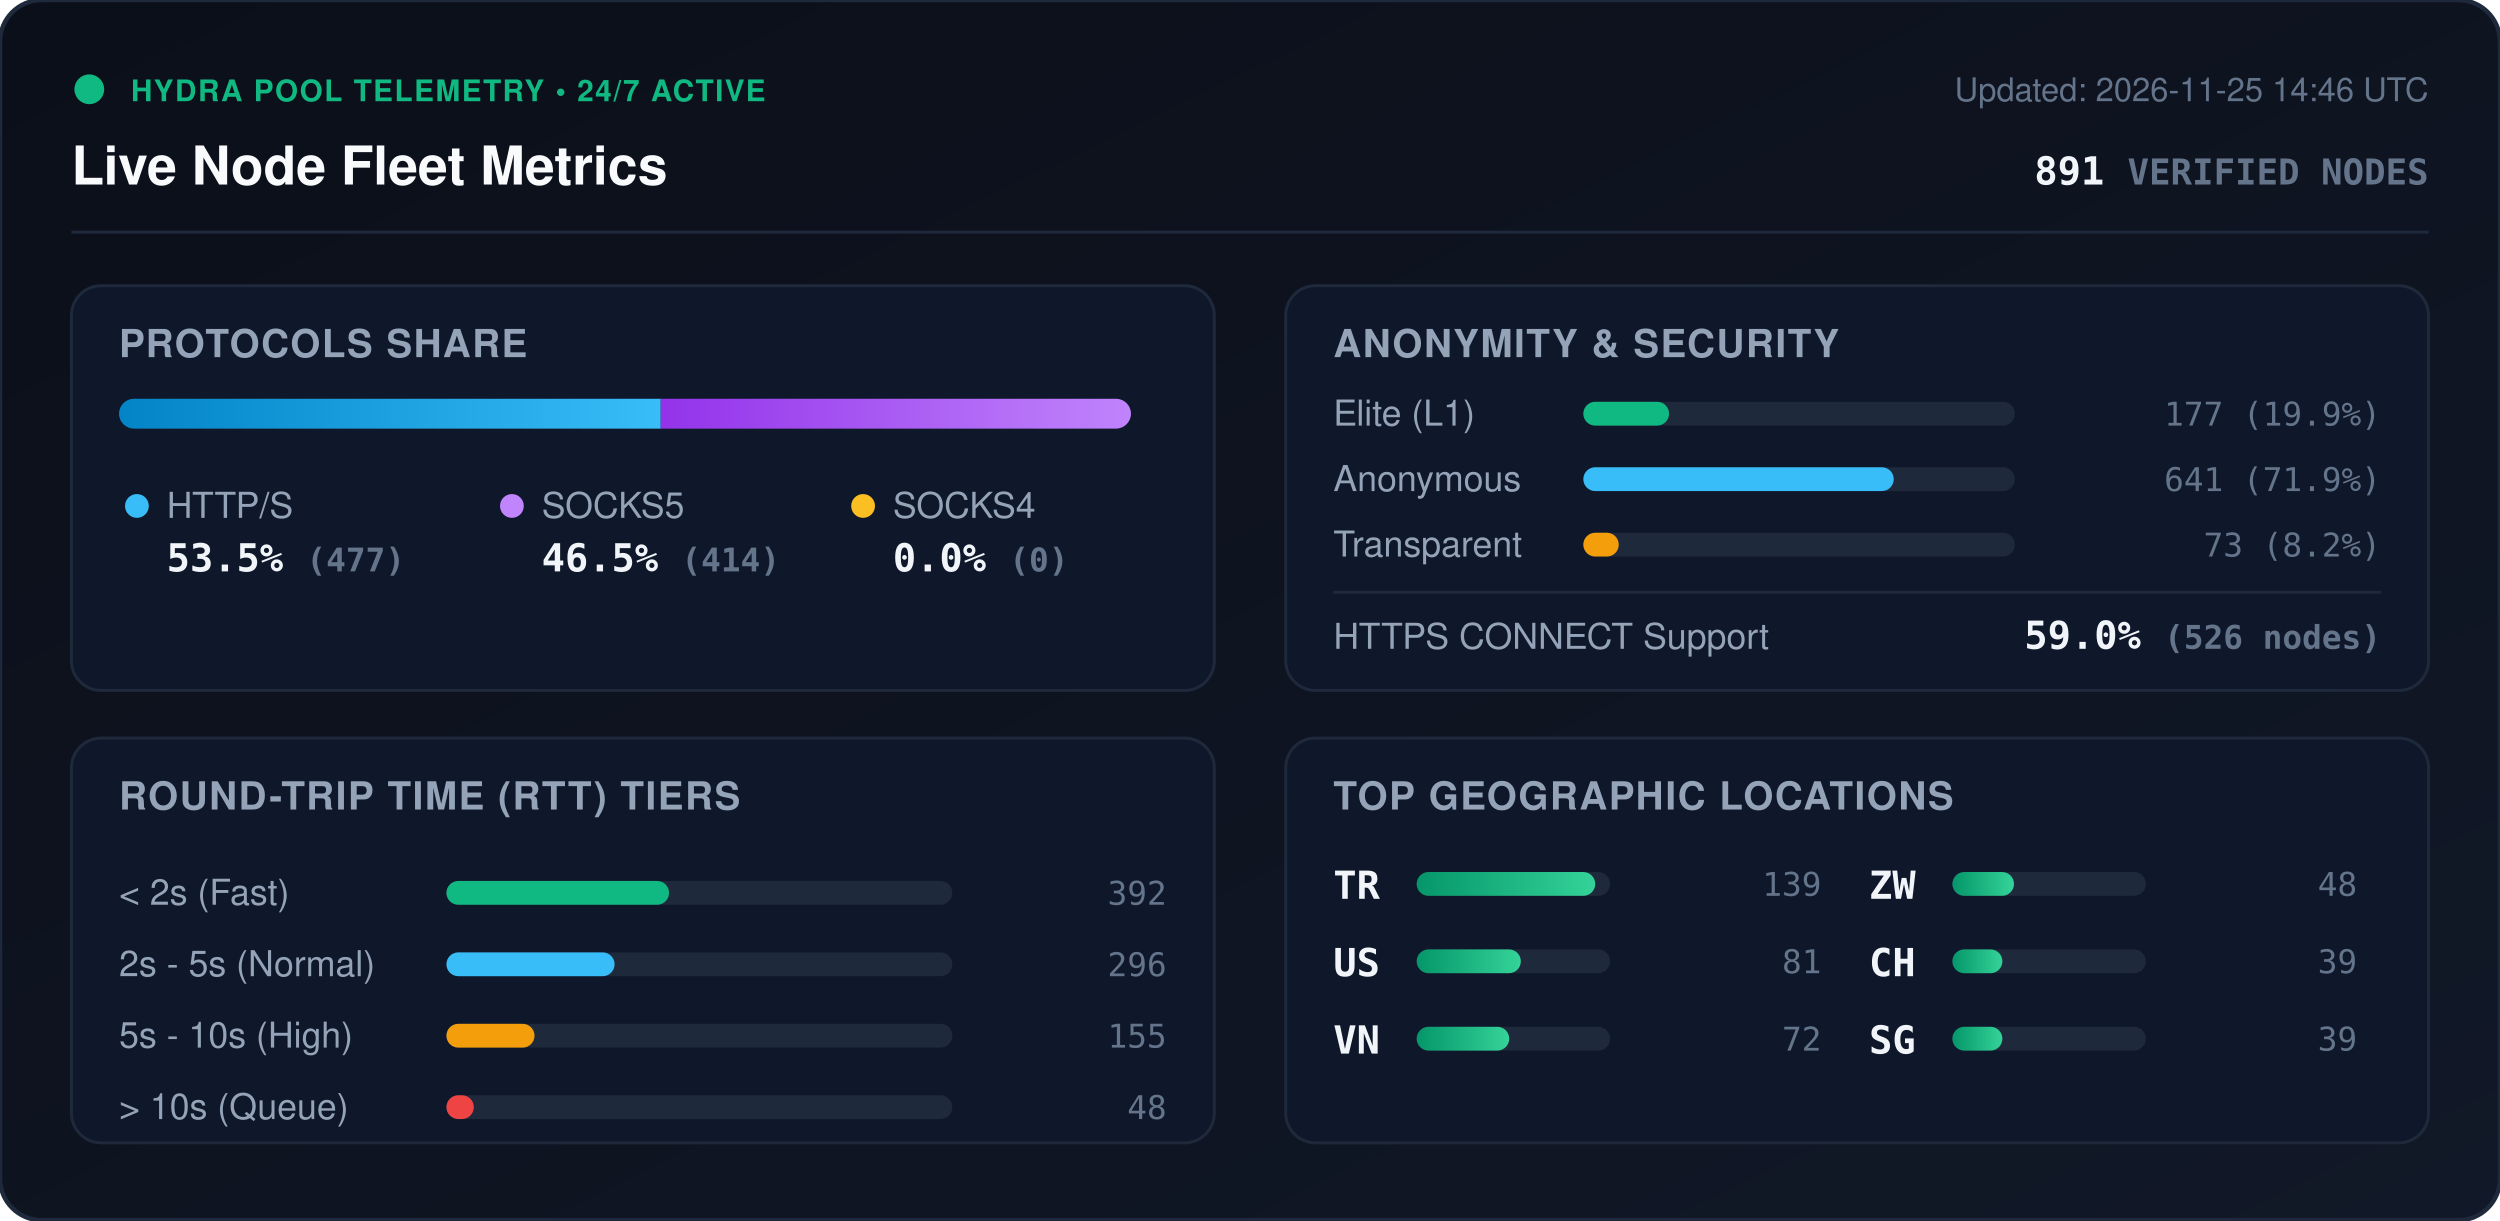
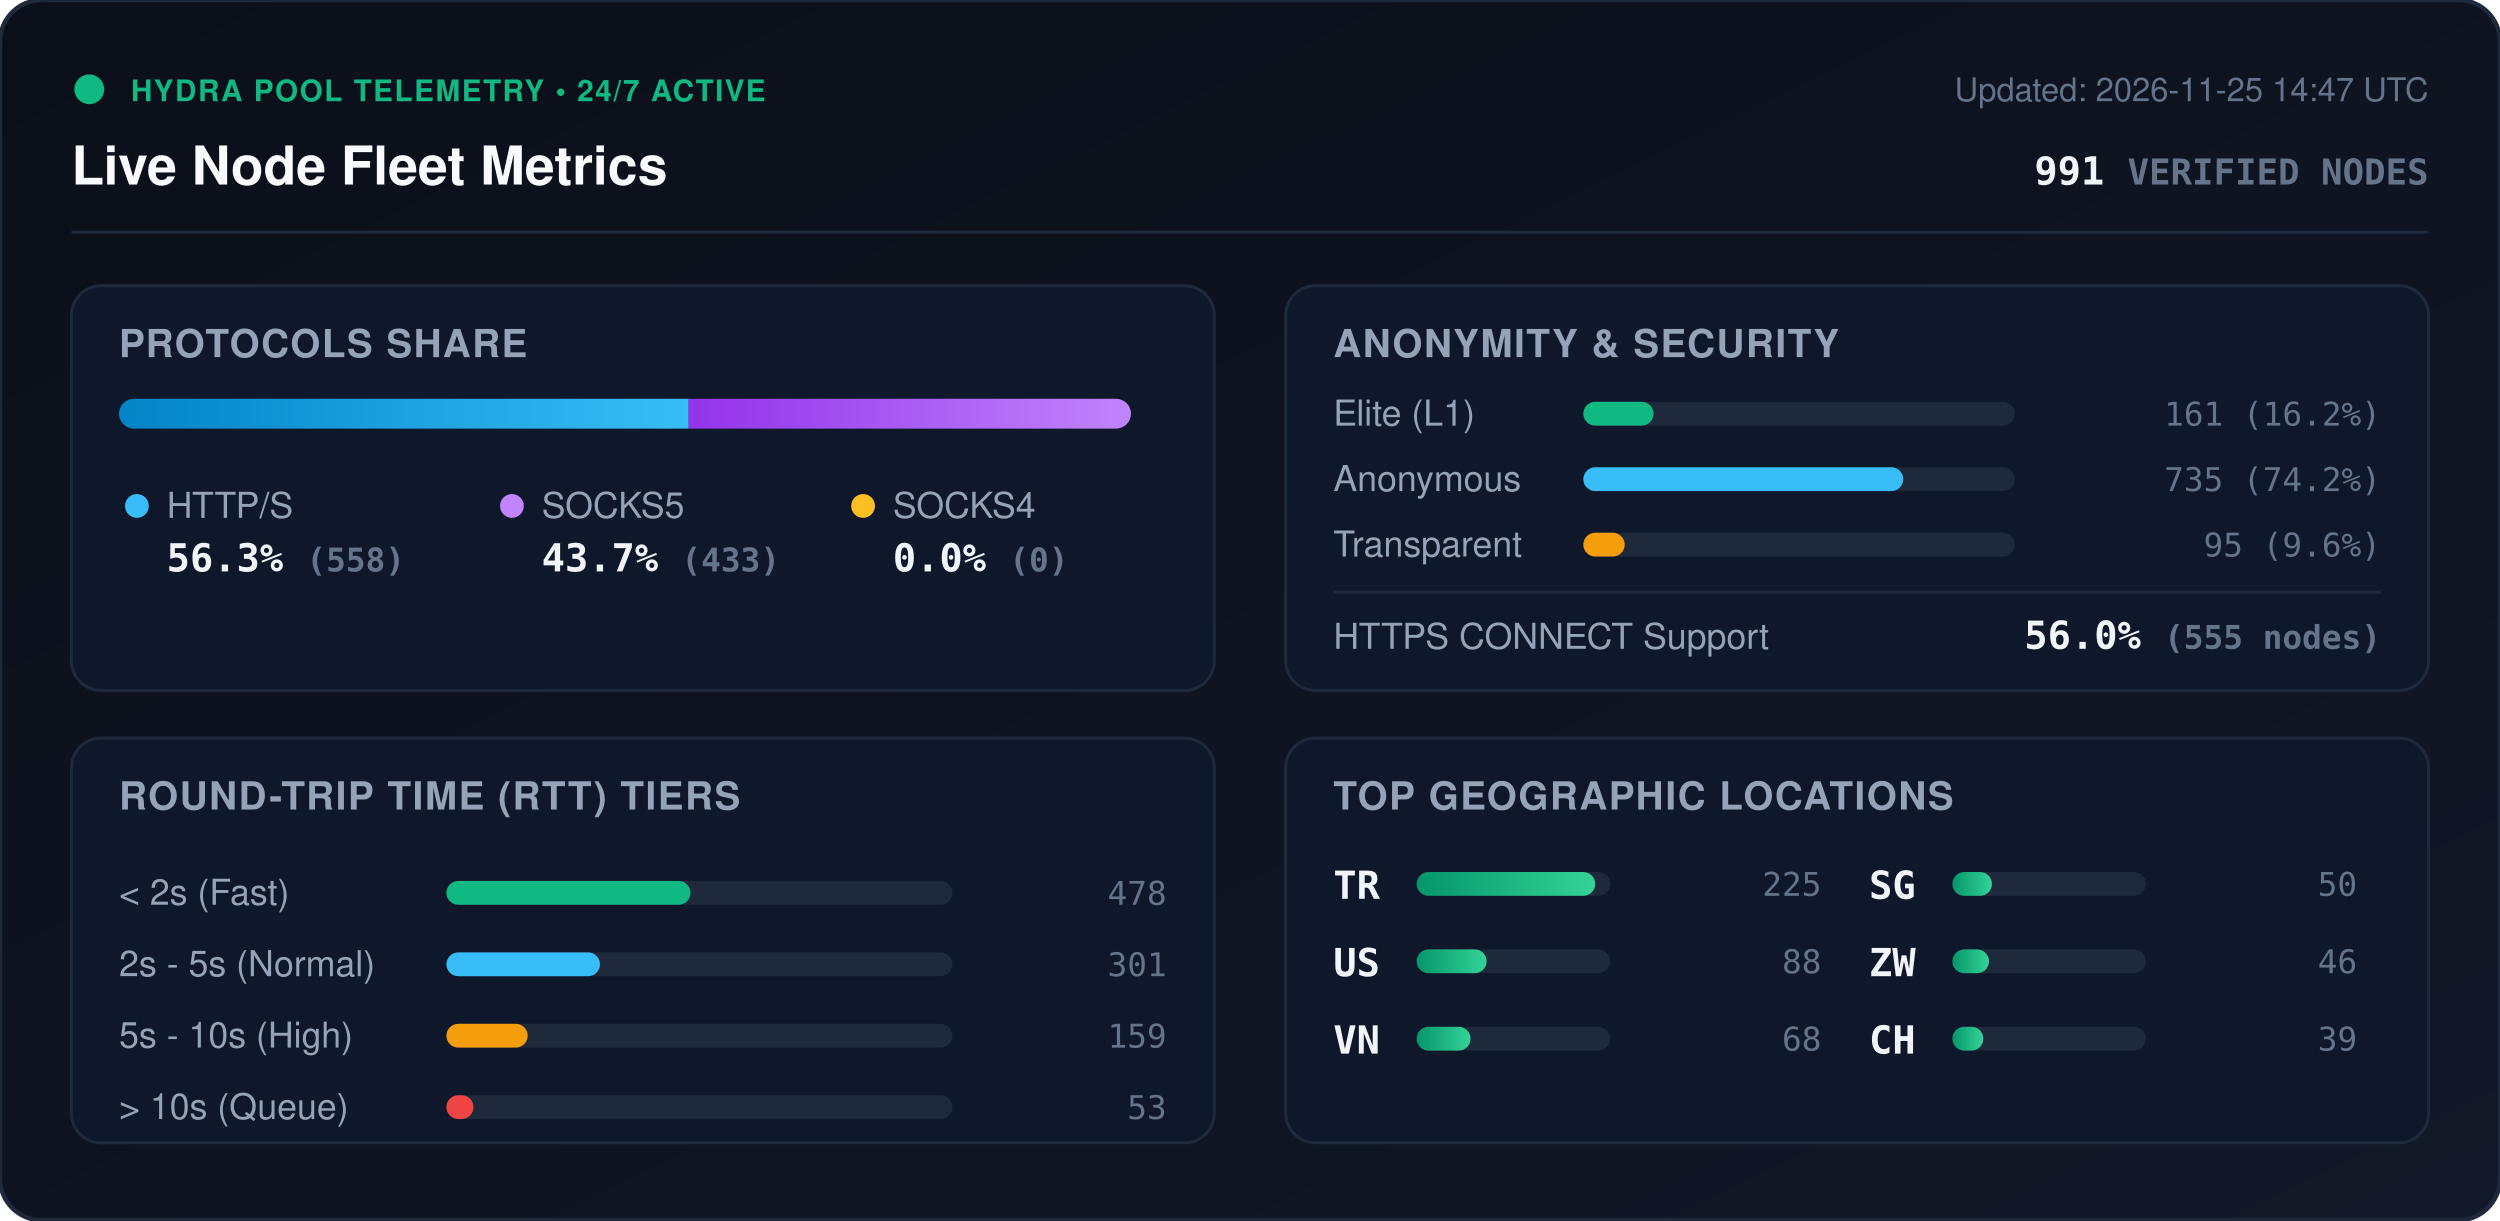
<svg xmlns="http://www.w3.org/2000/svg" viewBox="0 0 840 410" width="840" height="410" style="max-width: 100%; height: auto;">
  <defs>
    <linearGradient id="bg" x1="0%" y1="0%" x2="100%" y2="100%">
      <stop offset="0%" stop-color="#0b0f19" />
      <stop offset="100%" stop-color="#111827" />
    </linearGradient>
    <linearGradient id="bar-http" x1="0%" y1="0%" x2="100%" y2="0%">
      <stop offset="0%" stop-color="#0284c7" />
      <stop offset="100%" stop-color="#38bdf8" />
    </linearGradient>
    <linearGradient id="bar-socks5" x1="0%" y1="0%" x2="100%" y2="0%">
      <stop offset="0%" stop-color="#9333ea" />
      <stop offset="100%" stop-color="#c084fc" />
    </linearGradient>
    <linearGradient id="bar-socks4" x1="0%" y1="0%" x2="100%" y2="0%">
      <stop offset="0%" stop-color="#d97706" />
      <stop offset="100%" stop-color="#fbbf24" />
    </linearGradient>
    <linearGradient id="bar-green" x1="0%" y1="0%" x2="100%" y2="0%">
      <stop offset="0%" stop-color="#059669" />
      <stop offset="100%" stop-color="#34d399" />
    </linearGradient>
    <clipPath id="prog-track-clip">
      <rect width="340.0" height="10" rx="5" />
    </clipPath>
    <style>
      .title { font: 700 18px -apple-system, BlinkMacSystemFont, 'Segoe UI', Helvetica, Arial, sans-serif; fill: #f8fafc; }
      .sub { font: 500 11px -apple-system, BlinkMacSystemFont, 'Segoe UI', Helvetica, Arial, sans-serif; fill: #64748b; }
      .section-hdr { font: 600 13px -apple-system, BlinkMacSystemFont, 'Segoe UI', Helvetica, Arial, sans-serif; fill: #94a3b8; letter-spacing: 0.5px; }
      .metric-val { font: 700 13px -apple-system, BlinkMacSystemFont, 'Segoe UI', Helvetica, Arial, sans-serif; fill: #f1f5f9; }
      .metric-lbl { font: 500 12px -apple-system, BlinkMacSystemFont, 'Segoe UI', Helvetica, Arial, sans-serif; fill: #94a3b8; }
      .badge-txt { font: 700 10px -apple-system, BlinkMacSystemFont, 'Segoe UI', Helvetica, Arial, sans-serif; fill: #10b981; letter-spacing: 0.5px; }
      .mono { font-family: ui-monospace, SFMono-Regular, Menlo, Monaco, Consolas, monospace; }
      .pulse { animation: beacon 2s infinite ease-in-out; }
      @keyframes beacon { 0%, 100% { opacity: 1; } 50% { opacity: 0.35; } }
    </style>
  </defs>
  <rect width="840" height="410" rx="14" fill="url(#bg)" stroke="#1e293b" stroke-width="1.5" />
  <g transform="translate(24, 24)">
    <circle cx="6" cy="6" r="5" fill="#10b981" class="pulse" />
    <text x="20" y="10" class="badge-txt">HYDRA POOL TELEMETRY • 24/7 ACTIVE</text>
    <text x="0" y="38" class="title">Live Node Fleet Metrics</text>
-     <text x="792" y="10" text-anchor="end" class="sub">Updated: 2026-11-25 14:46 UTC</text>
-     <text x="792" y="38" text-anchor="end" class="metric-val mono" fill="#38bdf8">891 <tspan font-size="12" fill="#64748b">VERIFIED NODES</tspan>
+     <text x="792" y="10" text-anchor="end" class="sub">Updated: 2026-11-25 14:47 UTC</text>
+     <text x="792" y="38" text-anchor="end" class="metric-val mono" fill="#38bdf8">991 <tspan font-size="12" fill="#64748b">VERIFIED NODES</tspan>
    </text>
  </g>
  <line x1="24" y1="78" x2="816" y2="78" stroke="#1e293b" stroke-width="1" />
  <g transform="translate(24, 96)">
    <rect width="384" height="136" rx="10" fill="#0f172a" stroke="#1e293b" />
    <text x="16" y="24" class="section-hdr">PROTOCOLS SHARE</text>
    <g transform="translate(16, 38)">
      <rect width="340.0" height="10" rx="5" fill="#1e293b" />
      <g clip-path="url(#prog-track-clip)">
-         <rect x="0" width="182.0" height="10" fill="url(#bar-http)" />
-         <rect x="182.0" width="158.0" height="10" fill="url(#bar-socks5)" />
+         <rect x="0" width="191.4" height="10" fill="url(#bar-http)" />
+         <rect x="191.4" width="148.6" height="10" fill="url(#bar-socks5)" />
        <rect x="340.0" width="0.0" height="10" fill="url(#bar-socks4)" />
      </g>
    </g>
    <g transform="translate(16, 68)">
      <circle cx="6" cy="6" r="4" fill="#38bdf8" />
      <text x="16" y="10" class="metric-lbl">HTTP/S</text>
-       <text x="16" y="28" class="metric-val mono">53.5% <tspan font-size="11" fill="#64748b">(477)</tspan>
+       <text x="16" y="28" class="metric-val mono">56.3% <tspan font-size="11" fill="#64748b">(558)</tspan>
      </text>
      <circle cx="132" cy="6" r="4" fill="#c084fc" />
      <text x="142" y="10" class="metric-lbl">SOCKS5</text>
-       <text x="142" y="28" class="metric-val mono">46.5% <tspan font-size="11" fill="#64748b">(414)</tspan>
+       <text x="142" y="28" class="metric-val mono">43.7% <tspan font-size="11" fill="#64748b">(433)</tspan>
      </text>
      <circle cx="250" cy="6" r="4" fill="#fbbf24" />
      <text x="260" y="10" class="metric-lbl">SOCKS4</text>
      <text x="260" y="28" class="metric-val mono">0.0% <tspan font-size="11" fill="#64748b">(0)</tspan>
      </text>
    </g>
  </g>
  <g transform="translate(432, 96)">
    <rect width="384" height="136" rx="10" fill="#0f172a" stroke="#1e293b" />
    <text x="16" y="24" class="section-hdr">ANONYMITY &amp; SECURITY</text>
    <text x="16" y="47" class="metric-lbl">Elite (L1)</text>
    <rect x="100" y="39" width="145.0" height="8" rx="4" fill="#1e293b" />
-     <rect x="100" y="39" width="28.8" height="8" rx="4" fill="#10b981" />
-     <text x="368" y="47" text-anchor="end" class="mono sub" fill="#e2e8f0">177 (19.9%)</text>
+     <rect x="100" y="39" width="23.6" height="8" rx="4" fill="#10b981" />
+     <text x="368" y="47" text-anchor="end" class="mono sub" fill="#e2e8f0">161 (16.2%)</text>
    <text x="16" y="69" class="metric-lbl">Anonymous</text>
    <rect x="100" y="61" width="145.0" height="8" rx="4" fill="#1e293b" />
-     <rect x="100" y="61" width="104.3" height="8" rx="4" fill="#38bdf8" />
-     <text x="368" y="69" text-anchor="end" class="mono sub" fill="#e2e8f0">641 (71.9%)</text>
+     <rect x="100" y="61" width="107.5" height="8" rx="4" fill="#38bdf8" />
+     <text x="368" y="69" text-anchor="end" class="mono sub" fill="#e2e8f0">735 (74.2%)</text>
    <text x="16" y="91" class="metric-lbl">Transparent</text>
    <rect x="100" y="83" width="145.0" height="8" rx="4" fill="#1e293b" />
-     <rect x="100" y="83" width="11.9" height="8" rx="4" fill="#f59e0b" />
-     <text x="368" y="91" text-anchor="end" class="mono sub" fill="#e2e8f0">73 (8.2%)</text>
+     <rect x="100" y="83" width="13.9" height="8" rx="4" fill="#f59e0b" />
+     <text x="368" y="91" text-anchor="end" class="mono sub" fill="#e2e8f0">95 (9.6%)</text>
    <line x1="16" y1="103" x2="368" y2="103" stroke="#1e293b" stroke-width="1" />
    <text x="16" y="122" class="metric-lbl">HTTPS CONNECT Support</text>
-     <text x="368" y="122" text-anchor="end" class="metric-val mono" fill="#34d399">59.0% <tspan font-size="11" fill="#64748b">(526 nodes)</tspan>
+     <text x="368" y="122" text-anchor="end" class="metric-val mono" fill="#34d399">56.0% <tspan font-size="11" fill="#64748b">(555 nodes)</tspan>
    </text>
  </g>
  <g transform="translate(24, 248)">
    <rect width="384" height="136" rx="10" fill="#0f172a" stroke="#1e293b" />
    <text x="16" y="24" class="section-hdr">ROUND-TRIP TIME (RTT) TIERS</text>
    <g transform="translate(16, 42)">
      <text x="0" y="14" class="metric-lbl">&lt; 2s (Fast)</text>
      <rect x="110" y="6" width="170" height="8" rx="4" fill="#1e293b" />
-       <rect x="110" y="6" width="74.8" height="8" rx="4" fill="#10b981" />
-       <text x="352" y="14" text-anchor="end" class="mono sub">392</text>
+       <rect x="110" y="6" width="82.0" height="8" rx="4" fill="#10b981" />
+       <text x="352" y="14" text-anchor="end" class="mono sub">478</text>
      <text x="0" y="38" class="metric-lbl">2s - 5s (Normal)</text>
      <rect x="110" y="30" width="170" height="8" rx="4" fill="#1e293b" />
-       <rect x="110" y="30" width="56.5" height="8" rx="4" fill="#38bdf8" />
-       <text x="352" y="38" text-anchor="end" class="mono sub">296</text>
+       <rect x="110" y="30" width="51.6" height="8" rx="4" fill="#38bdf8" />
+       <text x="352" y="38" text-anchor="end" class="mono sub">301</text>
      <text x="0" y="62" class="metric-lbl">5s - 10s (High)</text>
      <rect x="110" y="54" width="170" height="8" rx="4" fill="#1e293b" />
-       <rect x="110" y="54" width="29.6" height="8" rx="4" fill="#f59e0b" />
-       <text x="352" y="62" text-anchor="end" class="mono sub">155</text>
+       <rect x="110" y="54" width="27.3" height="8" rx="4" fill="#f59e0b" />
+       <text x="352" y="62" text-anchor="end" class="mono sub">159</text>
      <text x="0" y="86" class="metric-lbl">&gt; 10s (Queue)</text>
      <rect x="110" y="78" width="170" height="8" rx="4" fill="#1e293b" />
-       <rect x="110" y="78" width="9.2" height="8" rx="4" fill="#ef4444" />
-       <text x="352" y="86" text-anchor="end" class="mono sub">48</text>
+       <rect x="110" y="78" width="9.1" height="8" rx="4" fill="#ef4444" />
+       <text x="352" y="86" text-anchor="end" class="mono sub">53</text>
    </g>
  </g>
  <g transform="translate(432, 248)">
    <rect width="384" height="136" rx="10" fill="#0f172a" stroke="#1e293b" />
    <text x="16" y="24" class="section-hdr">TOP GEOGRAPHIC LOCATIONS</text>
    <g transform="translate(16, 42)">
      <g transform="translate(0, 0)">
        <text x="0" y="12" class="mono metric-val" font-size="12">TR</text>
        <rect x="28" y="3" width="65" height="8" rx="4" fill="#1e293b" />
        <rect x="28" y="3" width="60.0" height="8" rx="4" fill="url(#bar-green)" />
-         <text x="164" y="11" text-anchor="end" class="mono sub">139</text>
+         <text x="164" y="11" text-anchor="end" class="mono sub">225</text>
      </g>
      <g transform="translate(0, 26)">
        <text x="0" y="12" class="mono metric-val" font-size="12">US</text>
        <rect x="28" y="3" width="65" height="8" rx="4" fill="#1e293b" />
-         <rect x="28" y="3" width="35.0" height="8" rx="4" fill="url(#bar-green)" />
-         <text x="164" y="11" text-anchor="end" class="mono sub">81</text>
+         <rect x="28" y="3" width="23.5" height="8" rx="4" fill="url(#bar-green)" />
+         <text x="164" y="11" text-anchor="end" class="mono sub">88</text>
      </g>
      <g transform="translate(0, 52)">
        <text x="0" y="12" class="mono metric-val" font-size="12">VN</text>
        <rect x="28" y="3" width="65" height="8" rx="4" fill="#1e293b" />
-         <rect x="28" y="3" width="31.1" height="8" rx="4" fill="url(#bar-green)" />
-         <text x="164" y="11" text-anchor="end" class="mono sub">72</text>
+         <rect x="28" y="3" width="18.1" height="8" rx="4" fill="url(#bar-green)" />
+         <text x="164" y="11" text-anchor="end" class="mono sub">68</text>
      </g>
      <g transform="translate(180, 0)">
+         <text x="0" y="12" class="mono metric-val" font-size="12">SG</text>
+         <rect x="28" y="3" width="65" height="8" rx="4" fill="#1e293b" />
+         <rect x="28" y="3" width="13.3" height="8" rx="4" fill="url(#bar-green)" />
+         <text x="164" y="11" text-anchor="end" class="mono sub">50</text>
+       </g>
+       <g transform="translate(180, 26)">
        <text x="0" y="12" class="mono metric-val" font-size="12">ZW</text>
        <rect x="28" y="3" width="65" height="8" rx="4" fill="#1e293b" />
-         <rect x="28" y="3" width="20.7" height="8" rx="4" fill="url(#bar-green)" />
-         <text x="164" y="11" text-anchor="end" class="mono sub">48</text>
+         <rect x="28" y="3" width="12.3" height="8" rx="4" fill="url(#bar-green)" />
+         <text x="164" y="11" text-anchor="end" class="mono sub">46</text>
      </g>
-       <g transform="translate(180, 26)">
+       <g transform="translate(180, 52)">
        <text x="0" y="12" class="mono metric-val" font-size="12">CH</text>
        <rect x="28" y="3" width="65" height="8" rx="4" fill="#1e293b" />
-         <rect x="28" y="3" width="16.8" height="8" rx="4" fill="url(#bar-green)" />
-         <text x="164" y="11" text-anchor="end" class="mono sub">39</text>
-       </g>
-       <g transform="translate(180, 52)">
-         <text x="0" y="12" class="mono metric-val" font-size="12">SG</text>
-         <rect x="28" y="3" width="65" height="8" rx="4" fill="#1e293b" />
-         <rect x="28" y="3" width="16.8" height="8" rx="4" fill="url(#bar-green)" />
+         <rect x="28" y="3" width="10.4" height="8" rx="4" fill="url(#bar-green)" />
        <text x="164" y="11" text-anchor="end" class="mono sub">39</text>
      </g>
    </g>
  </g>
</svg>
